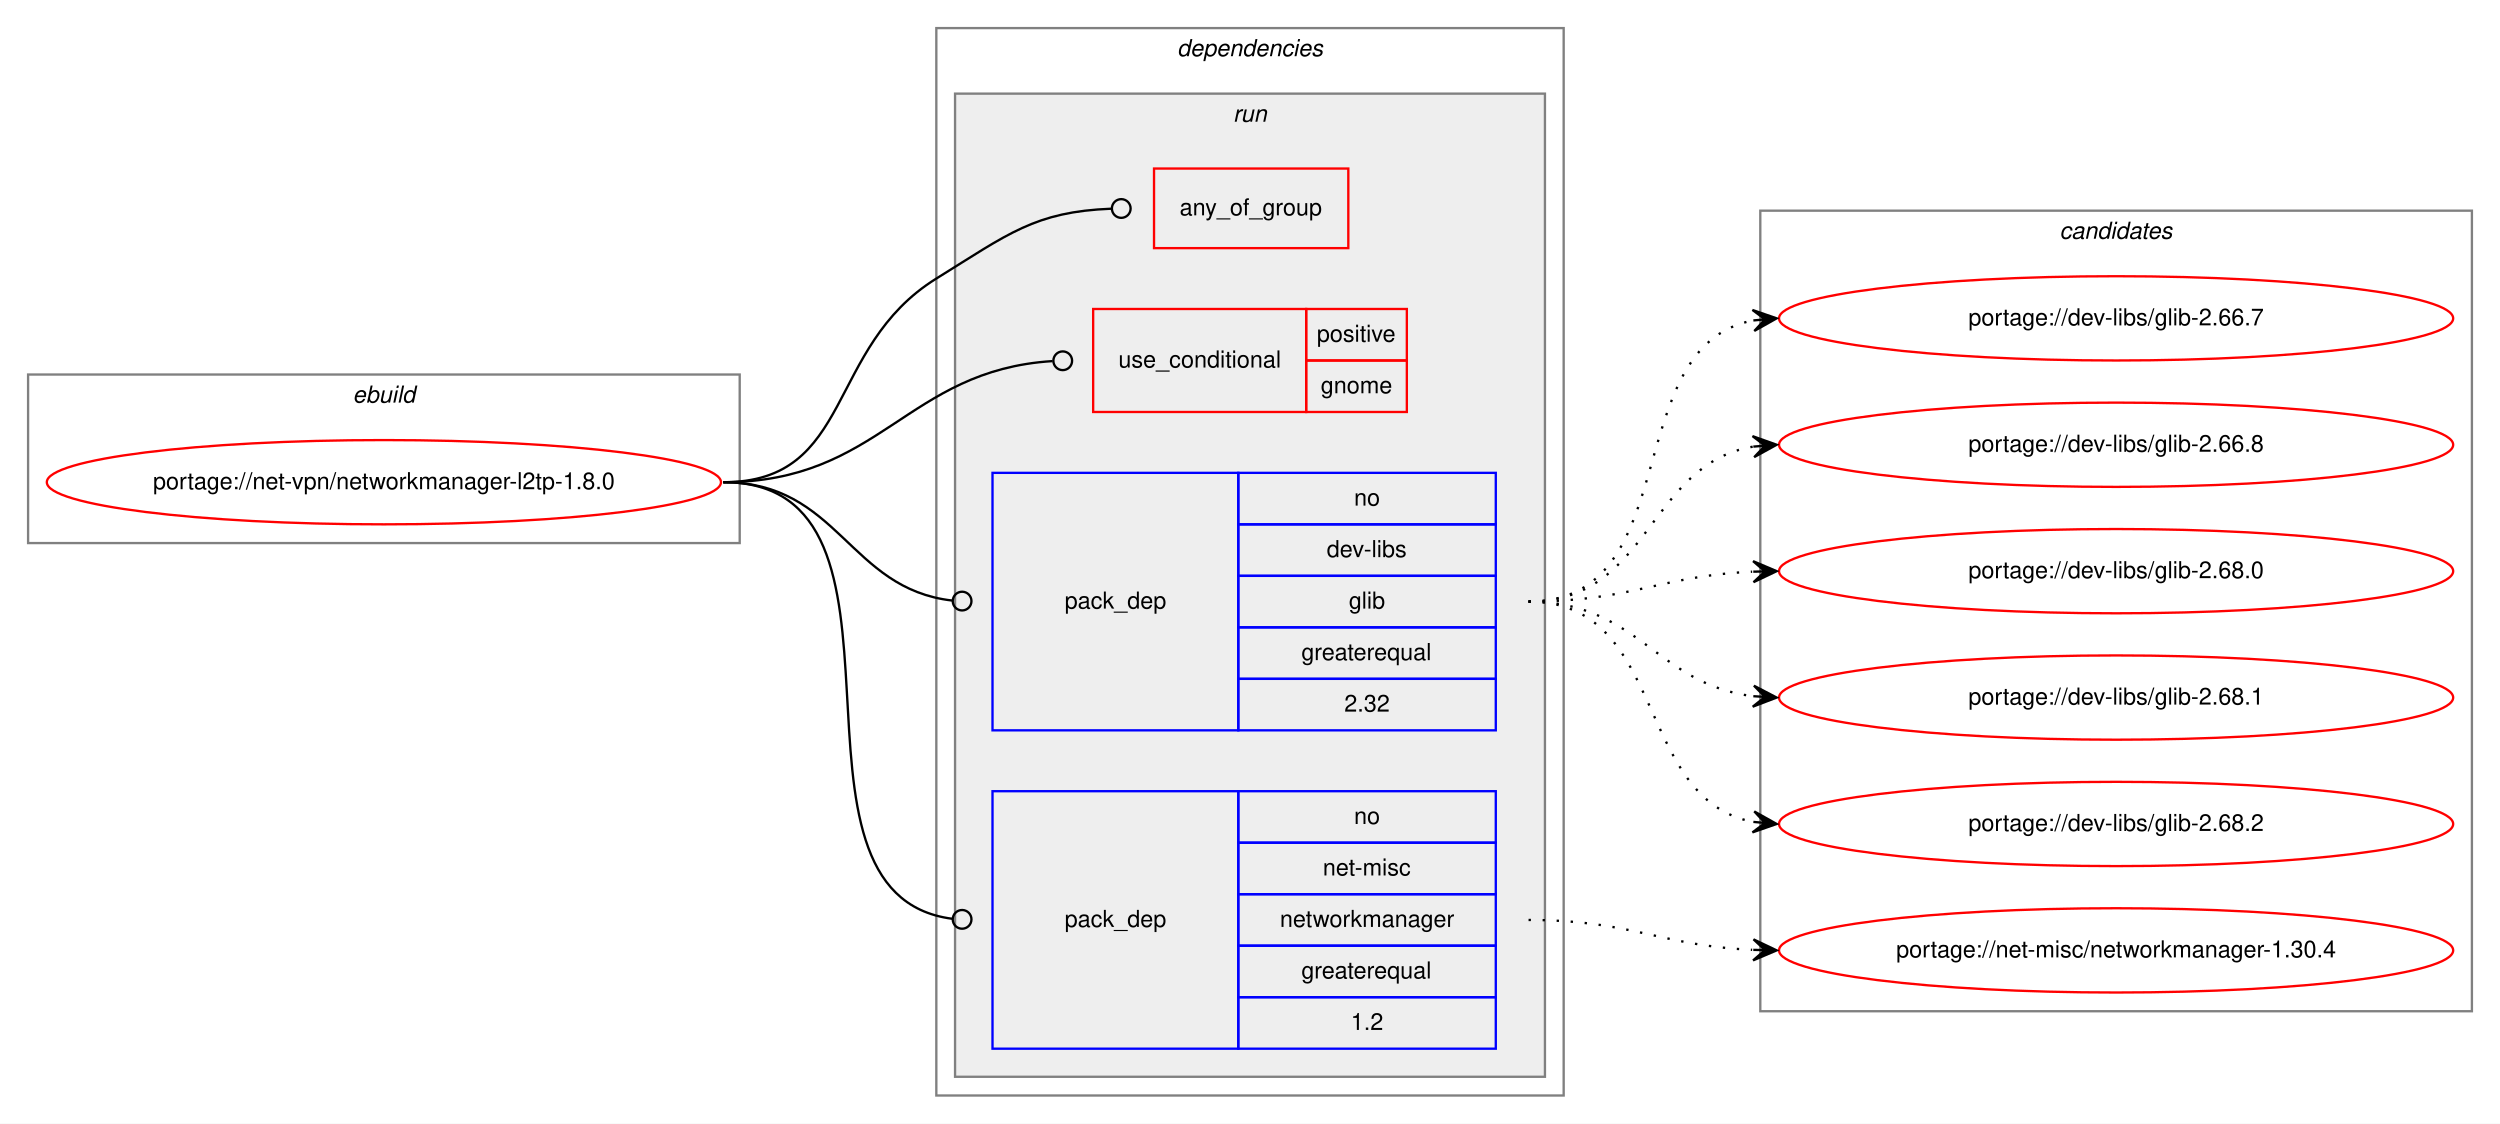
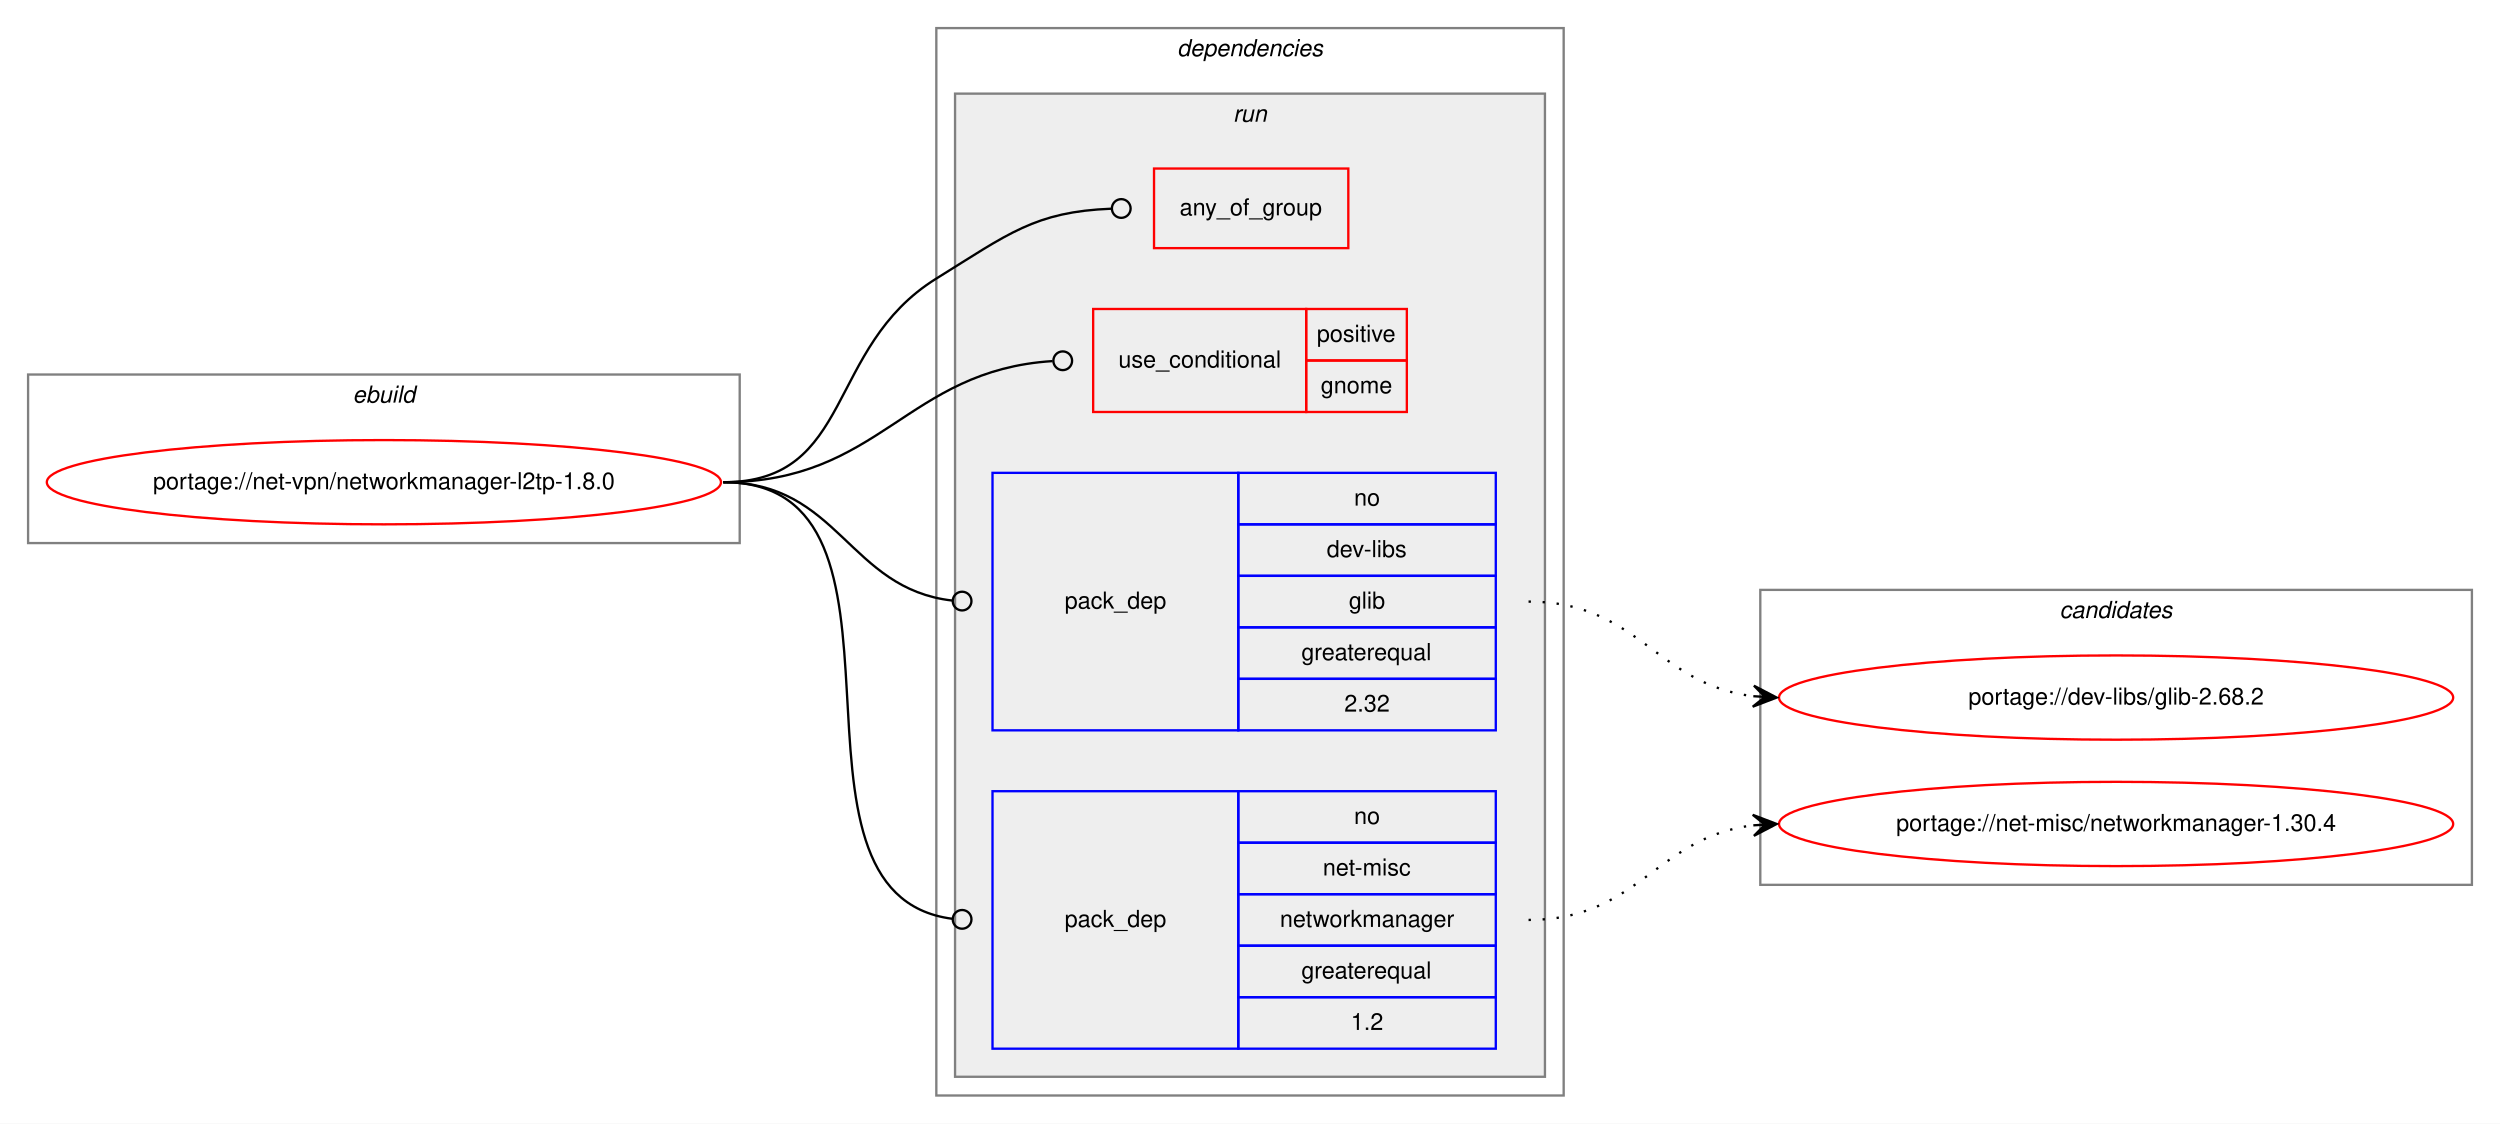
<svg xmlns="http://www.w3.org/2000/svg" xmlns:xlink="http://www.w3.org/1999/xlink" width="1068pt" height="480pt" viewBox="0.00 0.00 1068.00 480.00">
  <g id="graph0" class="graph" transform="scale(1 1) rotate(0) translate(4 476)">
    <polygon fill="white" stroke="transparent" points="-4,4 -4,-476 1064,-476 1064,4 -4,4" />
    <g id="clust1" class="cluster">
      <polygon fill="none" stroke="gray" points="8,-244 8,-316 312,-316 312,-244 8,-244" />
      <text text-anchor="start" x="146.66" y="-304" font-family="Helvetica,sans-Serif" font-style="italic" font-size="10.00">ebuild</text>
    </g>
    <g id="clust2" class="cluster">
      <polygon fill="none" stroke="gray" points="396,-8 396,-464 664,-464 664,-8 396,-8" />
      <text text-anchor="start" x="498.88" y="-452" font-family="Helvetica,sans-Serif" font-style="italic" font-size="10.00">dependencies</text>
    </g>
    <g id="clust5" class="cluster">
      <polygon fill="#eeeeee" stroke="gray" points="404,-16 404,-436 656,-436 656,-16 404,-16" />
      <text text-anchor="start" x="522.78" y="-424" font-family="Helvetica,sans-Serif" font-style="italic" font-size="10.00">run</text>
    </g>
    <g id="clust10" class="cluster">
-       <polygon fill="none" stroke="gray" points="748,-44 748,-386 1052,-386 1052,-44 748,-44" />
-       <text text-anchor="start" x="875.82" y="-374" font-family="Helvetica,sans-Serif" font-style="italic" font-size="10.00">candidates</text>
+       <polygon fill="none" stroke="gray" points="748,-98 748,-224 1052,-224 1052,-98 748,-98" />
+       <text text-anchor="start" x="875.82" y="-212" font-family="Helvetica,sans-Serif" font-style="italic" font-size="10.00">candidates</text>
    </g>
    <g id="node1" class="node">
      <g id="a_node1">
        <a xlink:href="../net-vpn/networkmanager-l2tp-1.8.0.svg" xlink:title="portage://net-vpn/networkmanager-l2tp-1.8.0">
          <ellipse fill="none" stroke="red" cx="160" cy="-270" rx="144" ry="18" />
          <text text-anchor="middle" x="160" y="-267" font-family="Helvetica,sans-Serif" font-size="10.00">portage://net-vpn/networkmanager-l2tp-1.8.0</text>
        </a>
      </g>
    </g>
    <g id="node2" class="node">
      <polygon fill="none" stroke="red" points="489,-370 489,-404 572,-404 572,-370 489,-370" />
      <text text-anchor="start" x="499.93" y="-384" font-family="Helvetica,sans-Serif" font-size="10.00">any_of_group</text>
    </g>
    <g id="edge1" class="edge">
      <path fill="none" stroke="black" d="M305,-270C360.95,-270 348.44,-327.52 396,-357 426.87,-376.13 438.1,-385.55 470.72,-386.84" />
      <ellipse fill="none" stroke="black" cx="475" cy="-386.93" rx="4" ry="4" />
    </g>
    <g id="node3" class="node">
      <polygon fill="none" stroke="red" points="463,-300 463,-344 554,-344 554,-300 463,-300" />
      <text text-anchor="start" x="473.77" y="-319" font-family="Helvetica,sans-Serif" font-size="10.00">use_conditional</text>
      <polygon fill="none" stroke="red" points="554,-322 554,-344 597,-344 597,-322 554,-322" />
      <text text-anchor="start" x="558.55" y="-330" font-family="Helvetica,sans-Serif" font-size="10.00">positive</text>
      <polygon fill="none" stroke="red" points="554,-300 554,-322 597,-322 597,-300 554,-300" />
      <text text-anchor="start" x="560.22" y="-308" font-family="Helvetica,sans-Serif" font-size="10.00">gnome</text>
    </g>
    <g id="edge2" class="edge">
      <path fill="none" stroke="black" d="M305,-270C372.26,-270 383.04,-317.82 445.67,-321.74" />
      <ellipse fill="none" stroke="black" cx="450" cy="-321.88" rx="4" ry="4" />
    </g>
    <g id="node4" class="node">
      <polygon fill="none" stroke="blue" points="420,-164 420,-274 525,-274 525,-164 420,-164" />
      <text text-anchor="start" x="450.82" y="-216" font-family="Helvetica,sans-Serif" font-size="10.00">pack_dep</text>
      <polygon fill="none" stroke="blue" points="525,-252 525,-274 635,-274 635,-252 525,-252" />
      <text text-anchor="start" x="574.44" y="-260" font-family="Helvetica,sans-Serif" font-size="10.00">no</text>
      <polygon fill="none" stroke="blue" points="525,-230 525,-252 635,-252 635,-230 525,-230" />
      <text text-anchor="start" x="562.78" y="-238" font-family="Helvetica,sans-Serif" font-size="10.00">dev-libs</text>
      <polygon fill="none" stroke="blue" points="525,-208 525,-230 635,-230 635,-208 525,-208" />
      <text text-anchor="start" x="572.22" y="-216" font-family="Helvetica,sans-Serif" font-size="10.00">glib</text>
      <polygon fill="none" stroke="blue" points="525,-186 525,-208 635,-208 635,-186 525,-186" />
      <text text-anchor="start" x="551.94" y="-194" font-family="Helvetica,sans-Serif" font-size="10.00">greaterequal</text>
      <polygon fill="none" stroke="blue" points="525,-164 525,-186 635,-186 635,-164 525,-164" />
      <text text-anchor="start" x="570.27" y="-172" font-family="Helvetica,sans-Serif" font-size="10.00">2.32</text>
    </g>
    <g id="edge3" class="edge">
      <path fill="none" stroke="black" d="M305,-270C354.42,-270 358.41,-224.43 402.86,-219.44" />
      <ellipse fill="none" stroke="black" cx="407.01" cy="-219.22" rx="4" ry="4" />
    </g>
    <g id="node5" class="node">
      <polygon fill="none" stroke="blue" points="420,-28 420,-138 525,-138 525,-28 420,-28" />
      <text text-anchor="start" x="450.82" y="-80" font-family="Helvetica,sans-Serif" font-size="10.00">pack_dep</text>
      <polygon fill="none" stroke="blue" points="525,-116 525,-138 635,-138 635,-116 525,-116" />
      <text text-anchor="start" x="574.44" y="-124" font-family="Helvetica,sans-Serif" font-size="10.00">no</text>
      <polygon fill="none" stroke="blue" points="525,-94 525,-116 635,-116 635,-94 525,-94" />
      <text text-anchor="start" x="561.11" y="-102" font-family="Helvetica,sans-Serif" font-size="10.00">net-misc</text>
      <polygon fill="none" stroke="blue" points="525,-72 525,-94 635,-94 635,-72 525,-72" />
      <text text-anchor="start" x="542.77" y="-80" font-family="Helvetica,sans-Serif" font-size="10.00">networkmanager</text>
      <polygon fill="none" stroke="blue" points="525,-50 525,-72 635,-72 635,-50 525,-50" />
      <text text-anchor="start" x="551.94" y="-58" font-family="Helvetica,sans-Serif" font-size="10.00">greaterequal</text>
      <polygon fill="none" stroke="blue" points="525,-28 525,-50 635,-50 635,-28 525,-28" />
      <text text-anchor="start" x="573.05" y="-36" font-family="Helvetica,sans-Serif" font-size="10.00">1.2</text>
    </g>
    <g id="edge4" class="edge">
      <path fill="none" stroke="black" d="M305,-270C397.64,-270 320.45,-94.15 402.81,-83.5" />
      <ellipse fill="none" stroke="black" cx="407.01" cy="-83.25" rx="4" ry="4" />
    </g>
    <g id="node6" class="node">
      <g id="a_node6">
-         <a xlink:href="../dev-libs/glib-2.66.7.svg" xlink:title="portage://dev-libs/glib-2.66.7">
-           <ellipse fill="none" stroke="red" cx="900" cy="-340" rx="144" ry="18" />
-           <text text-anchor="middle" x="900" y="-337" font-family="Helvetica,sans-Serif" font-size="10.00">portage://dev-libs/glib-2.66.7</text>
+         <a xlink:href="../dev-libs/glib-2.68.2.svg" xlink:title="portage://dev-libs/glib-2.68.2">
+           <ellipse fill="none" stroke="red" cx="900" cy="-178" rx="144" ry="18" />
+           <text text-anchor="middle" x="900" y="-175" font-family="Helvetica,sans-Serif" font-size="10.00">portage://dev-libs/glib-2.68.2</text>
        </a>
      </g>
    </g>
    <g id="edge5" class="edge">
-       <path fill="none" stroke="black" stroke-dasharray="1,5" d="M649,-219C716.86,-219 686.98,-328.02 744.92,-339.1" />
-       <polygon fill="black" stroke="black" points="755,-340 744.64,-343.59 750.02,-339.55 745.04,-339.11 745.04,-339.11 745.04,-339.11 750.02,-339.55 745.44,-334.62 755,-340 755,-340" />
+       <path fill="none" stroke="black" stroke-dasharray="1,5" d="M649,-219C695.96,-219 703.56,-183.56 744.99,-178.58" />
+       <polygon fill="black" stroke="black" points="755,-178 745.28,-183.07 750.01,-178.29 745.02,-178.58 745.02,-178.58 745.02,-178.58 750.01,-178.29 744.76,-174.09 755,-178 755,-178" />
    </g>
    <g id="node7" class="node">
      <g id="a_node7">
-         <a xlink:href="../dev-libs/glib-2.66.8.svg" xlink:title="portage://dev-libs/glib-2.66.8">
-           <ellipse fill="none" stroke="red" cx="900" cy="-286" rx="144" ry="18" />
-           <text text-anchor="middle" x="900" y="-283" font-family="Helvetica,sans-Serif" font-size="10.00">portage://dev-libs/glib-2.66.8</text>
+         <a xlink:href="../net-misc/networkmanager-1.30.4.svg" xlink:title="portage://net-misc/networkmanager-1.30.4">
+           <ellipse fill="none" stroke="red" cx="900" cy="-124" rx="144" ry="18" />
+           <text text-anchor="middle" x="900" y="-121" font-family="Helvetica,sans-Serif" font-size="10.00">portage://net-misc/networkmanager-1.30.4</text>
        </a>
      </g>
    </g>
    <g id="edge6" class="edge">
-       <path fill="none" stroke="black" stroke-dasharray="1,5" d="M649,-219C701.14,-219 699.72,-277.64 744.95,-285.2" />
-       <polygon fill="black" stroke="black" points="755,-286 744.67,-289.69 750.02,-285.6 745.03,-285.21 745.03,-285.21 745.03,-285.21 750.02,-285.6 745.39,-280.72 755,-286 755,-286" />
-     </g>
-     <g id="node8" class="node">
-       <g id="a_node8">
-         <a xlink:href="../dev-libs/glib-2.68.0.svg" xlink:title="portage://dev-libs/glib-2.68.0">
-           <ellipse fill="none" stroke="red" cx="900" cy="-232" rx="144" ry="18" />
-           <text text-anchor="middle" x="900" y="-229" font-family="Helvetica,sans-Serif" font-size="10.00">portage://dev-libs/glib-2.68.0</text>
-         </a>
-       </g>
-     </g>
-     <g id="edge7" class="edge">
-       <path fill="none" stroke="black" stroke-dasharray="1,5" d="M649,-219C692.76,-219 705.58,-230.05 744.51,-231.77" />
-       <polygon fill="black" stroke="black" points="755,-232 744.91,-236.28 750,-231.89 745,-231.78 745,-231.78 745,-231.78 750,-231.89 745.1,-227.29 755,-232 755,-232" />
-     </g>
-     <g id="node9" class="node">
-       <g id="a_node9">
-         <a xlink:href="../dev-libs/glib-2.68.1.svg" xlink:title="portage://dev-libs/glib-2.68.1">
-           <ellipse fill="none" stroke="red" cx="900" cy="-178" rx="144" ry="18" />
-           <text text-anchor="middle" x="900" y="-175" font-family="Helvetica,sans-Serif" font-size="10.00">portage://dev-libs/glib-2.68.1</text>
-         </a>
-       </g>
-     </g>
-     <g id="edge8" class="edge">
-       <path fill="none" stroke="black" stroke-dasharray="1,5" d="M649,-219C695.96,-219 703.56,-183.56 744.99,-178.58" />
-       <polygon fill="black" stroke="black" points="755,-178 745.28,-183.07 750.01,-178.29 745.02,-178.58 745.02,-178.58 745.02,-178.58 750.01,-178.29 744.76,-174.09 755,-178 755,-178" />
-     </g>
-     <g id="node10" class="node">
-       <g id="a_node10">
-         <a xlink:href="../dev-libs/glib-2.68.2.svg" xlink:title="portage://dev-libs/glib-2.68.2">
-           <ellipse fill="none" stroke="red" cx="900" cy="-124" rx="144" ry="18" />
-           <text text-anchor="middle" x="900" y="-121" font-family="Helvetica,sans-Serif" font-size="10.00">portage://dev-libs/glib-2.68.2</text>
-         </a>
-       </g>
-     </g>
-     <g id="edge9" class="edge">
-       <path fill="none" stroke="black" stroke-dasharray="1,5" d="M649,-219C708.68,-219 693.79,-134.46 745.03,-124.88" />
-       <polygon fill="black" stroke="black" points="755,-124 745.43,-129.36 750.02,-124.44 745.04,-124.88 745.04,-124.88 745.04,-124.88 750.02,-124.44 744.64,-120.4 755,-124 755,-124" />
-     </g>
-     <g id="node11" class="node">
-       <g id="a_node11">
-         <a xlink:href="../net-misc/networkmanager-1.30.4.svg" xlink:title="portage://net-misc/networkmanager-1.30.4">
-           <ellipse fill="none" stroke="red" cx="900" cy="-70" rx="144" ry="18" />
-           <text text-anchor="middle" x="900" y="-67" font-family="Helvetica,sans-Serif" font-size="10.00">portage://net-misc/networkmanager-1.30.4</text>
-         </a>
-       </g>
-     </g>
-     <g id="edge10" class="edge">
-       <path fill="none" stroke="black" stroke-dasharray="1,5" d="M649,-83C692.76,-83 705.58,-71.95 744.51,-70.23" />
-       <polygon fill="black" stroke="black" points="755,-70 745.1,-74.71 750,-70.11 745,-70.22 745,-70.22 745,-70.22 750,-70.11 744.91,-65.72 755,-70 755,-70" />
+       <path fill="none" stroke="black" stroke-dasharray="1,5" d="M649,-83C695.96,-83 703.56,-118.44 744.99,-123.42" />
+       <polygon fill="black" stroke="black" points="755,-124 744.76,-127.91 750.01,-123.71 745.02,-123.42 745.02,-123.42 745.02,-123.42 750.01,-123.71 745.28,-118.93 755,-124 755,-124" />
    </g>
  </g>
</svg>
